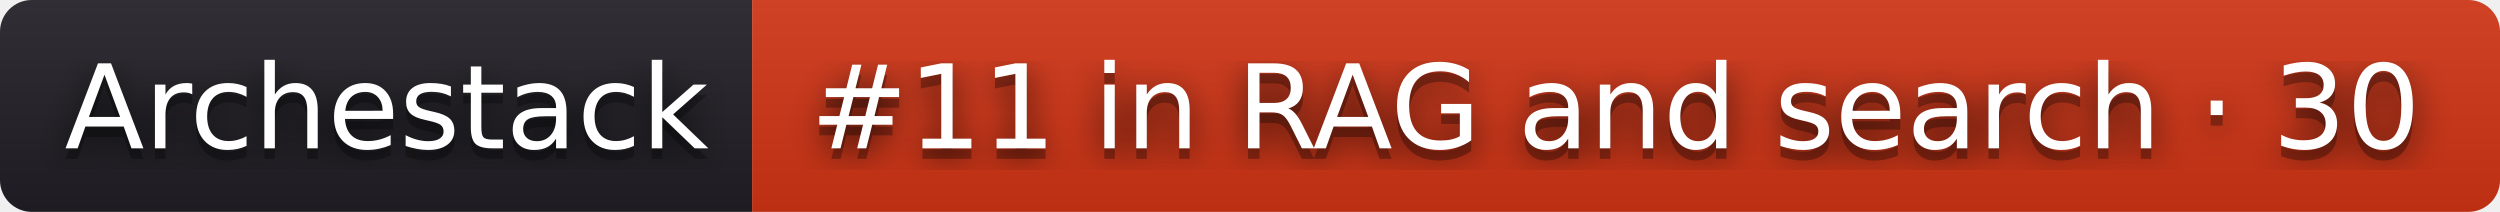
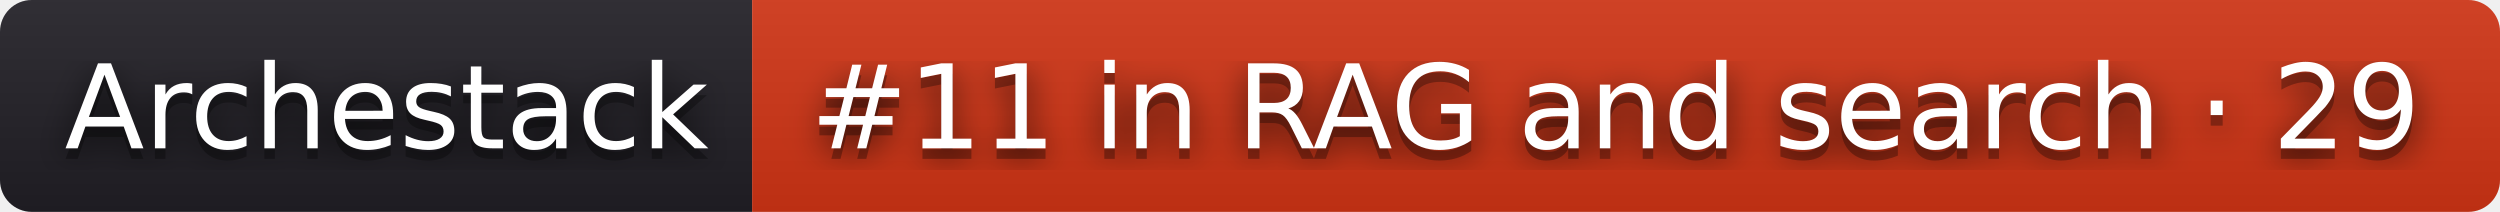
- <svg xmlns="http://www.w3.org/2000/svg" width="236" height="20" role="img" aria-label="Archestack: #11 in RAG and search · 30">
+ <svg xmlns="http://www.w3.org/2000/svg" width="236" height="20" role="img" aria-label="Archestack: #11 in RAG and search · 29">
  <filter id="blur">
    <feGaussianBlur stdDeviation="16" />
  </filter>
  <linearGradient id="s" x2="0" y2="100%">
    <stop offset="0" stop-color="#bbb" stop-opacity=".1" />
    <stop offset="1" stop-opacity=".1" />
  </linearGradient>
  <clipPath id="r">
    <rect width="236" height="20" rx="3" />
  </clipPath>
  <g clip-path="url(#r)">
    <rect width="71" height="20" fill="#211f26" />
    <rect x="71" width="165" height="20" fill="#d13415" />
    <rect width="236" height="20" fill="url(#s)" />
  </g>
  <g fill="#fff" text-anchor="middle" font-family="Verdana,Geneva,DejaVu Sans,sans-serif" text-rendering="geometricPrecision" font-size="110">
    <g transform="scale(.1)">
      <g aria-hidden="true" fill="#010101">
        <text x="365" y="150" fill-opacity=".8" filter="url(#blur)" textLength="610">Archestack</text>
        <text x="365" y="150" fill-opacity=".3" textLength="610">Archestack</text>
      </g>
      <text x="365" y="140" textLength="610">Archestack</text>
    </g>
    <g transform="scale(.1)">
      <g aria-hidden="true" fill="#010101">
-         <text x="1525" y="150" fill-opacity=".8" filter="url(#blur)" textLength="1550">#11 in RAG and search · 30</text>
-         <text x="1525" y="150" fill-opacity=".3" textLength="1550">#11 in RAG and search · 30</text>
+         <text x="1525" y="150" fill-opacity=".8" filter="url(#blur)" textLength="1550">#11 in RAG and search · 29</text>
+         <text x="1525" y="150" fill-opacity=".3" textLength="1550">#11 in RAG and search · 29</text>
      </g>
-       <text x="1525" y="140" textLength="1550">#11 in RAG and search · 30</text>
+       <text x="1525" y="140" textLength="1550">#11 in RAG and search · 29</text>
    </g>
  </g>
</svg>
